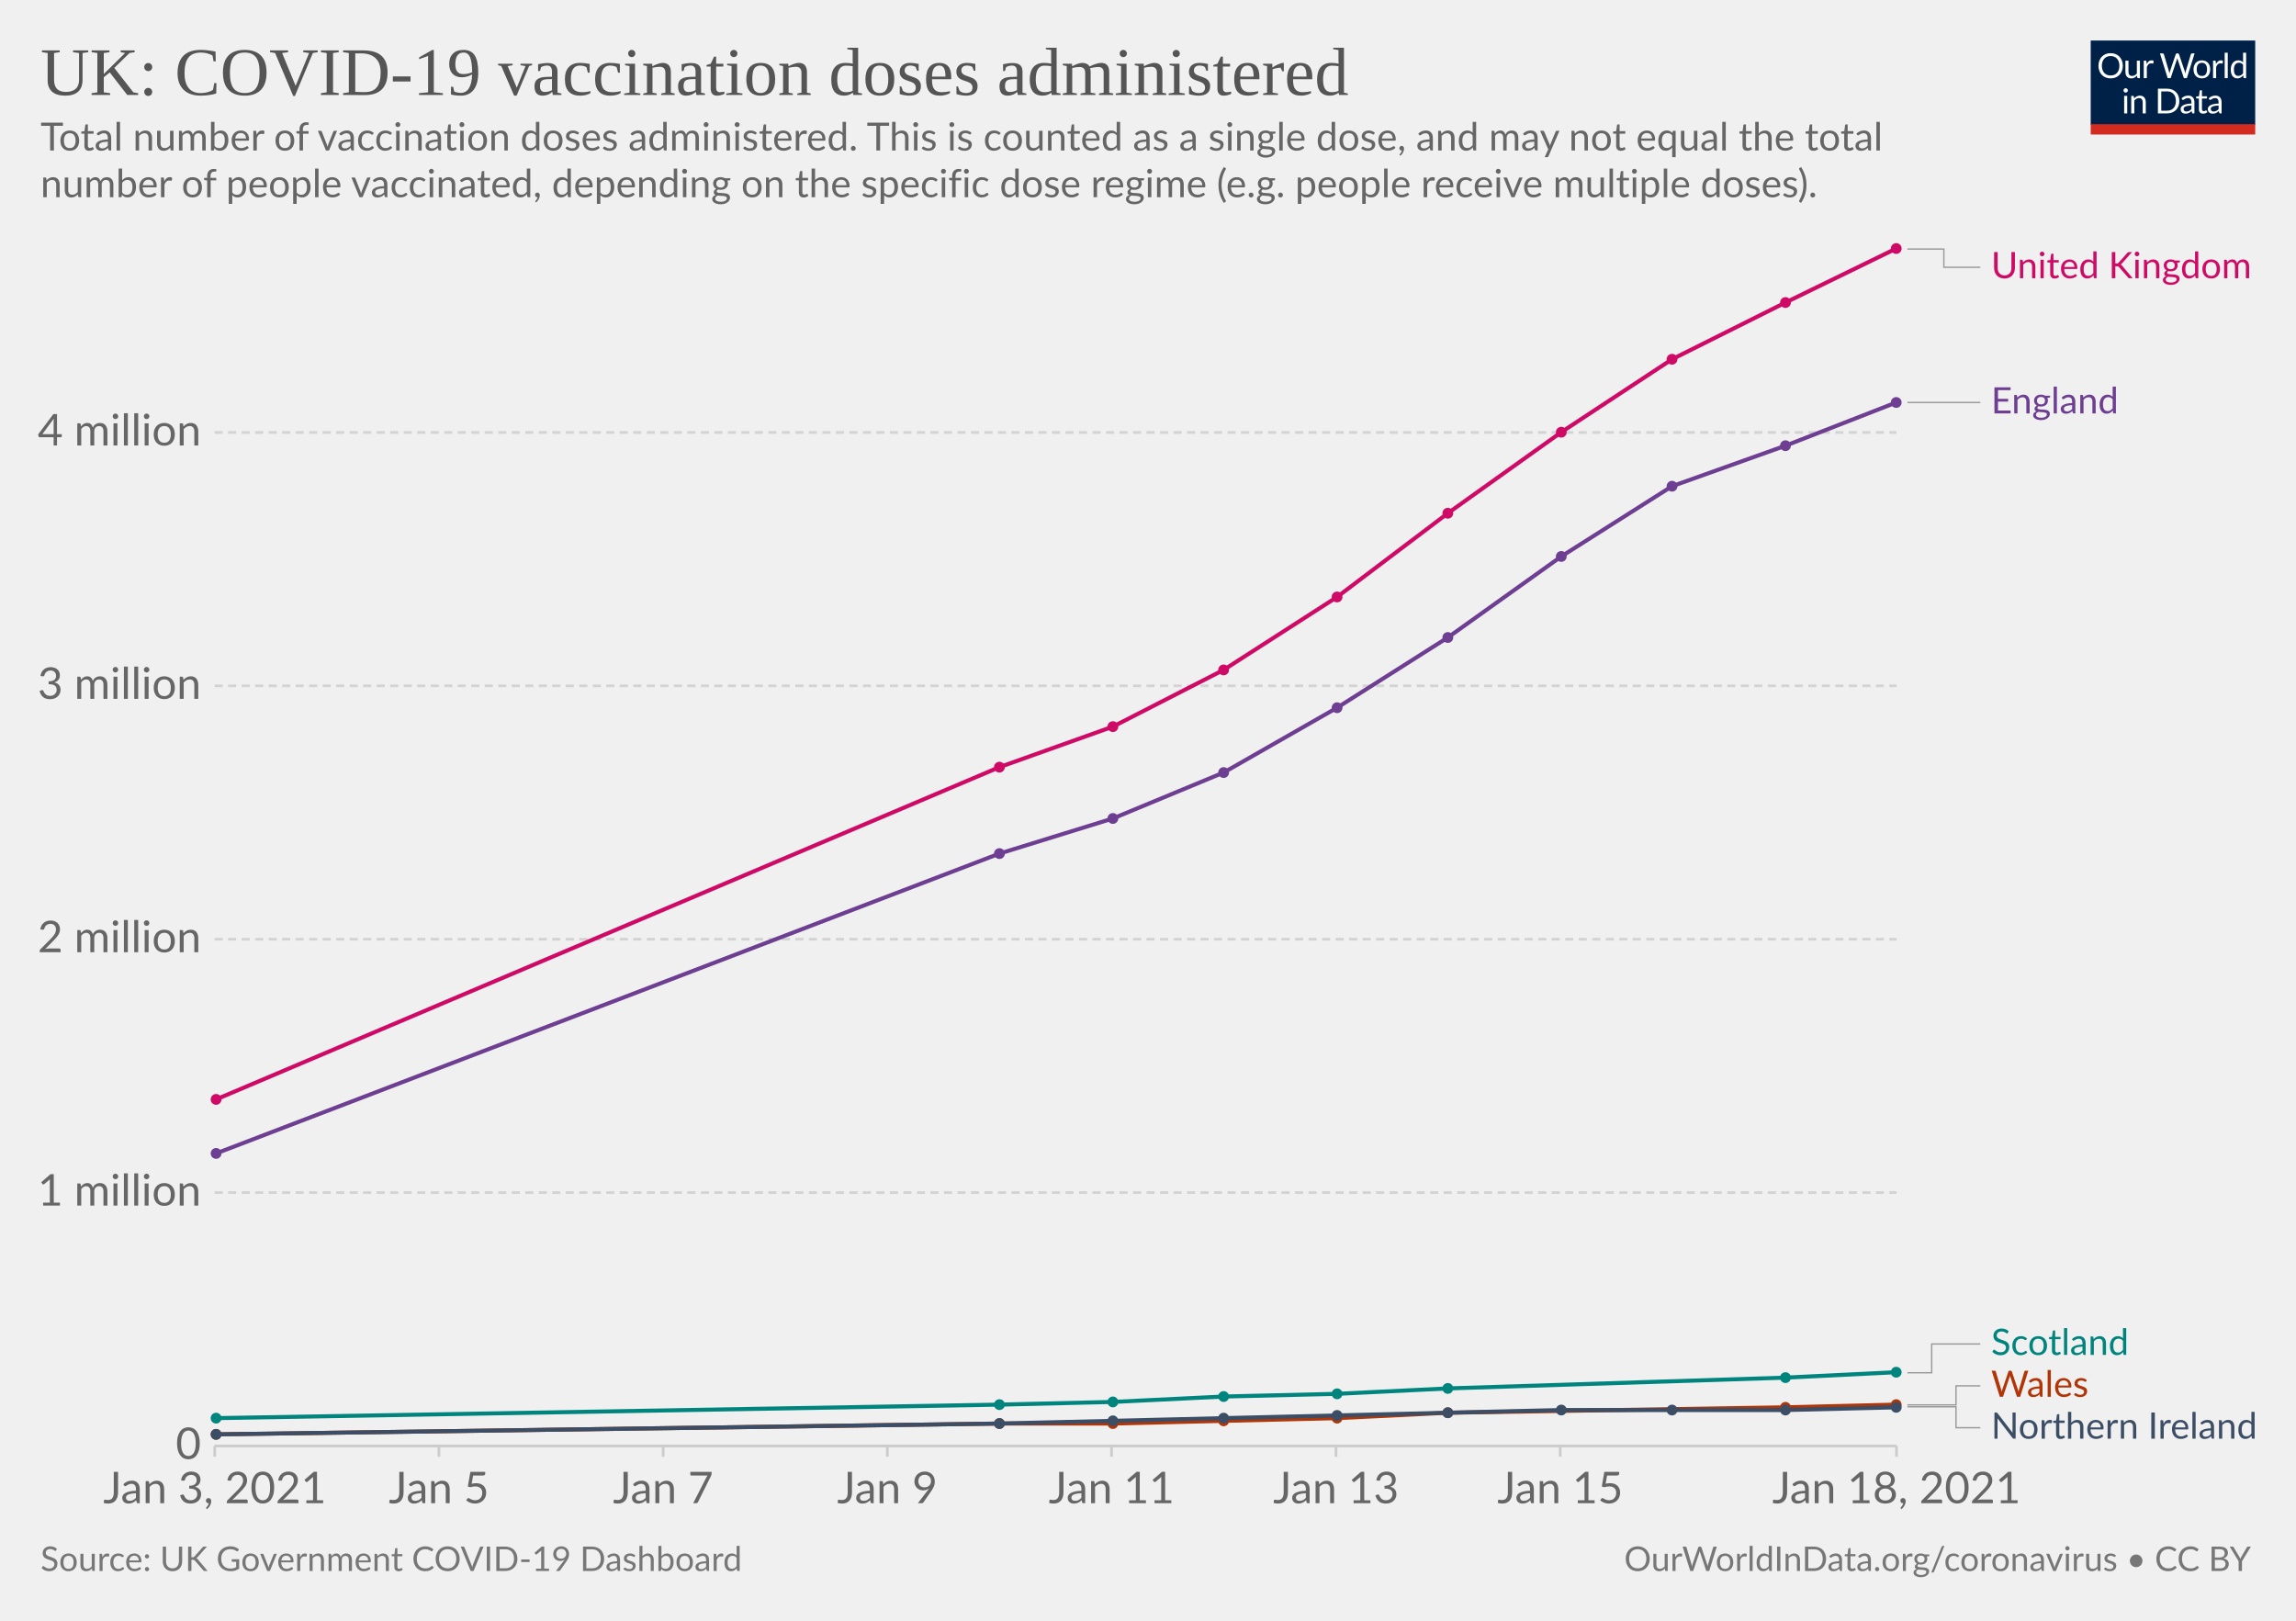
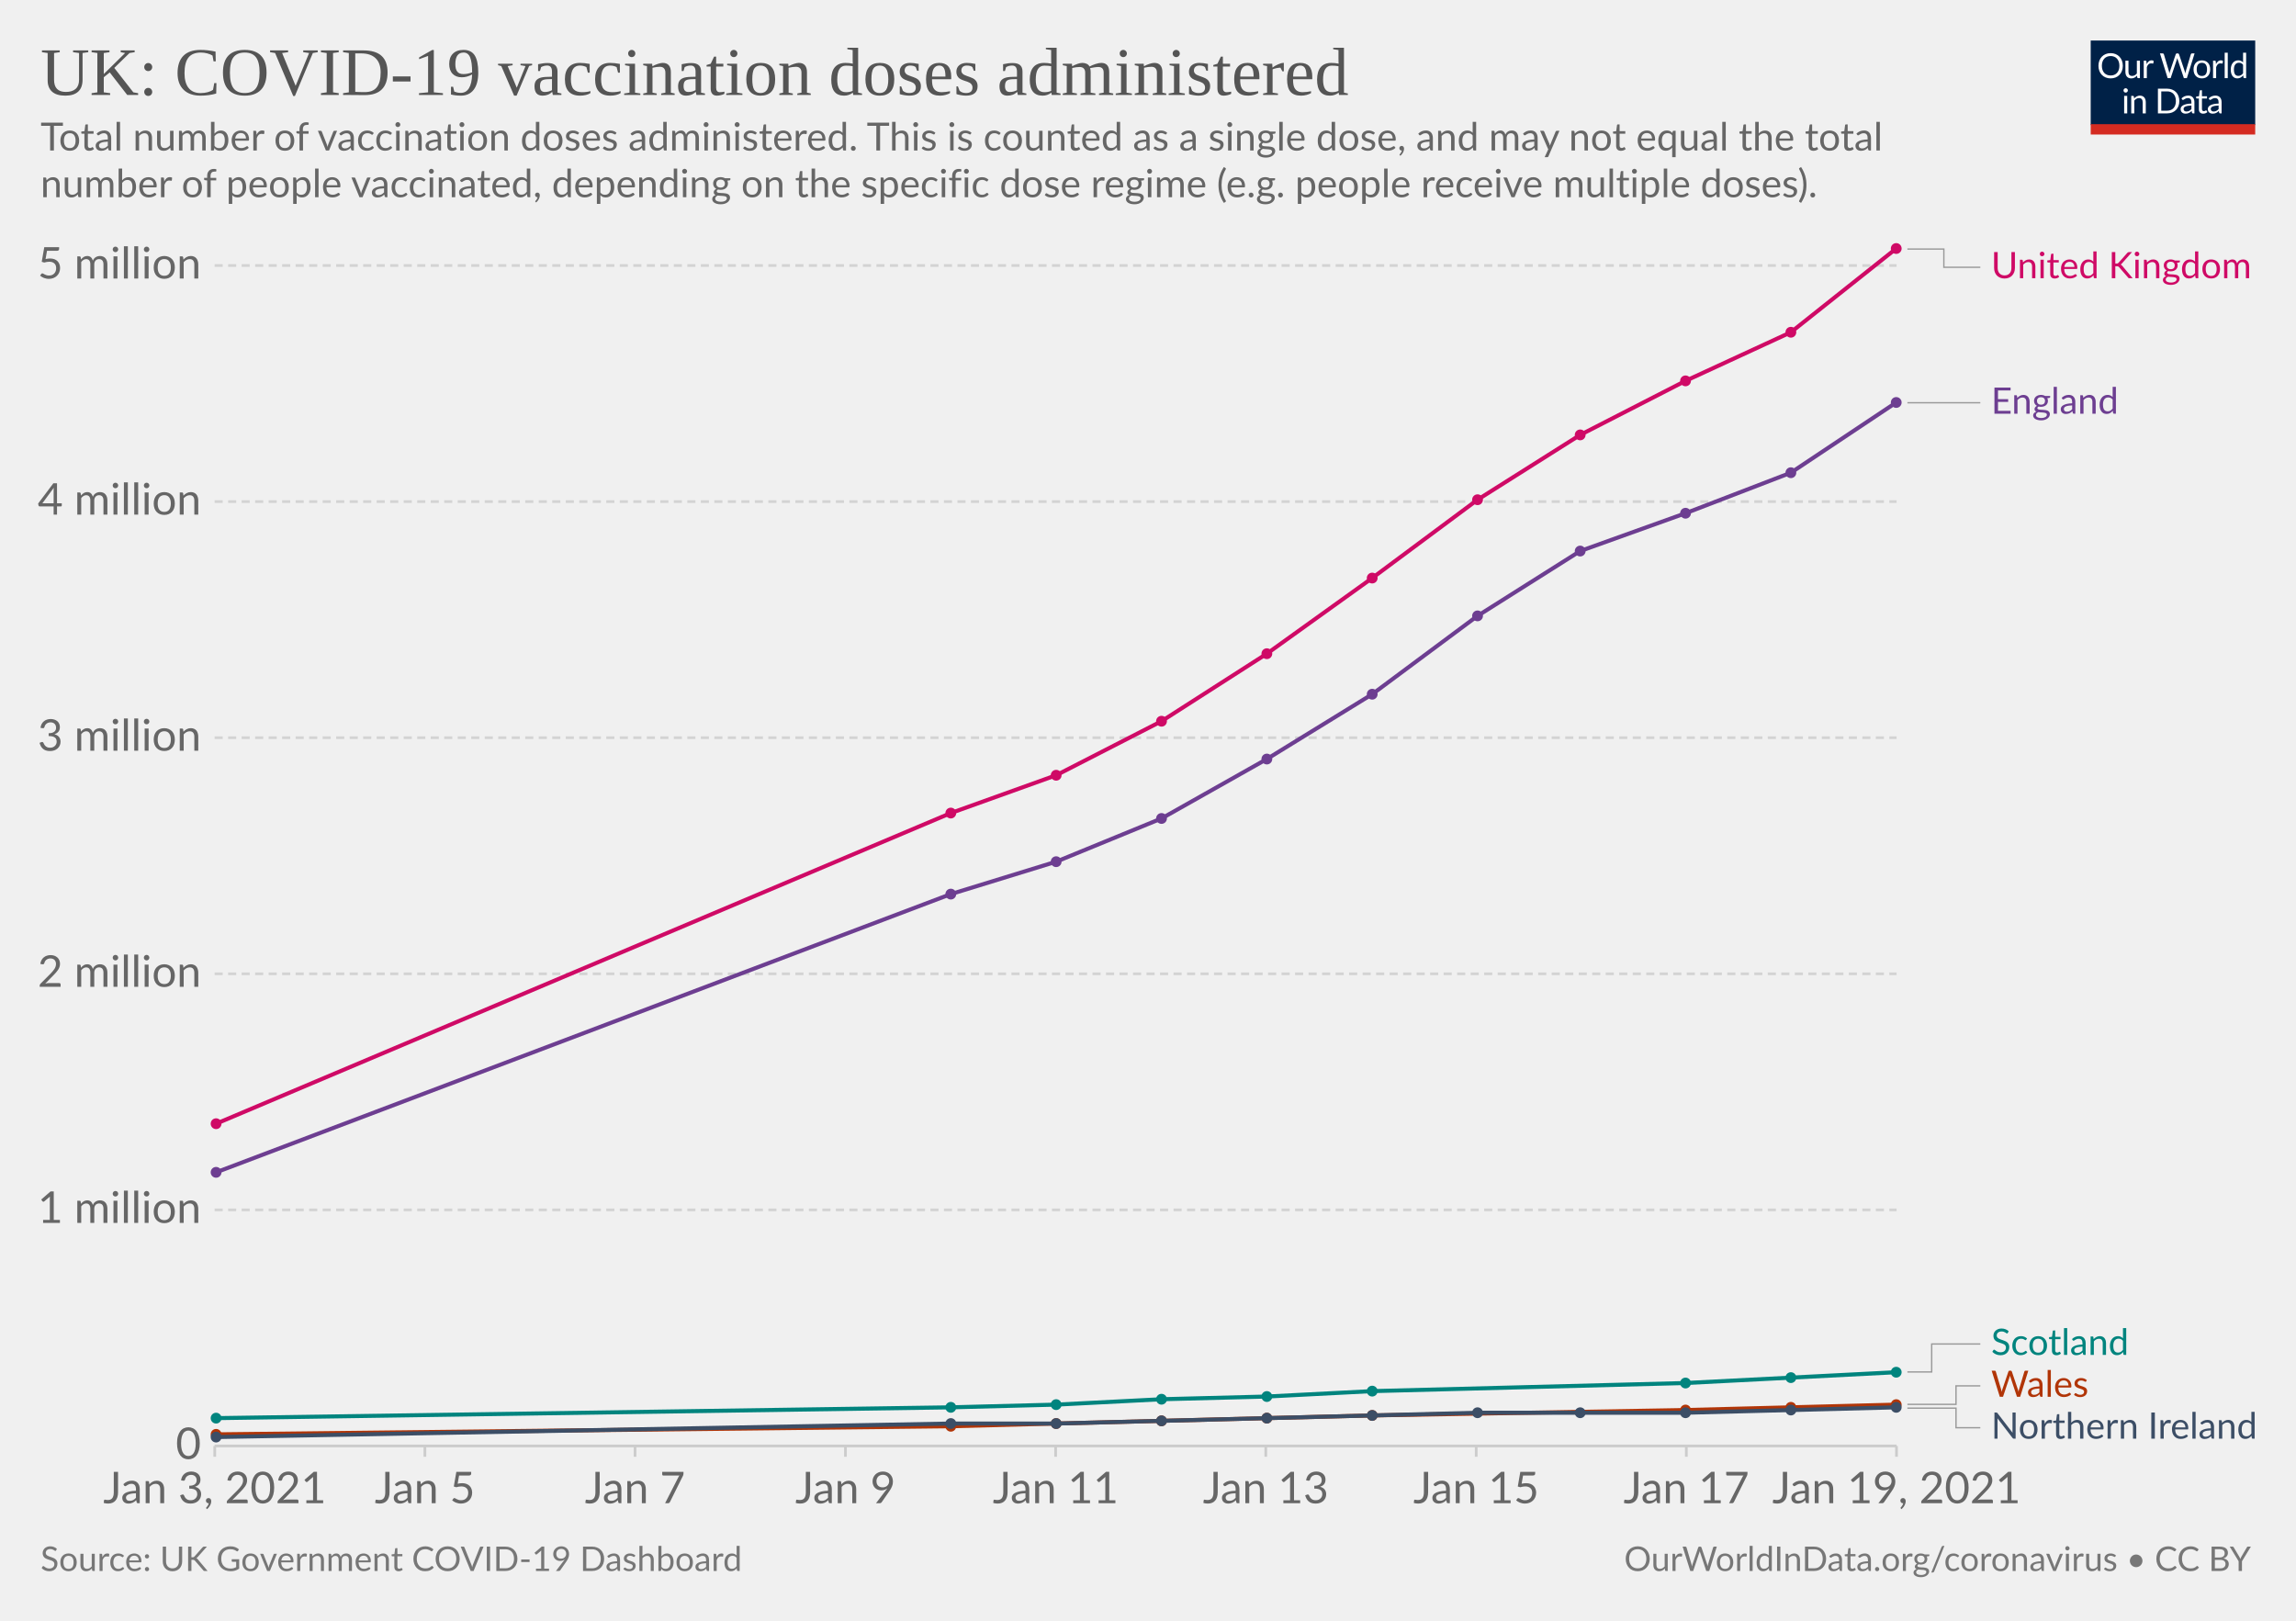
<svg xmlns="http://www.w3.org/2000/svg" version="1.1" style="background-color:#fff;-webkit-font-smoothing:antialiased" width="850" height="600" viewBox="0 0 850 600" font-family="Lato,'Helvetica Neue',Helvetica,Arial,sans-serif" font-size="18" text-rendering="optimizeLegibility">
  <g class="HeaderView">
    <g transform="matrix(.29 0 0 .29 774 15)">
      <svg width="210" height="120" viewBox="0 0 210 120" fill="none">
        <g clip-path="url(#clip0)">
          <path d="M0 0h210v107.89H0V0z" fill="#002147" />
          <path d="M40.98 32.25c0 2.36-.38 4.53-1.12 6.51a14.26 14.26 0 01-8.1 8.4c-1.9.78-4.02 1.17-6.34 1.17a16.6 16.6 0 01-6.33-1.17 14.31 14.31 0 01-8.08-8.4 18.29 18.29 0 01-1.12-6.51c0-2.36.38-4.53 1.12-6.5.75-1.97 1.8-3.67 3.17-5.1a14.32 14.32 0 014.9-3.34c1.92-.8 4.03-1.19 6.34-1.19 2.32 0 4.43.4 6.34 1.19 1.92.8 3.56 1.9 4.93 3.34a14.87 14.87 0 013.17 5.1 18.1 18.1 0 011.12 6.5zm-4.38 0c0-1.94-.26-3.68-.8-5.22a10.91 10.91 0 00-2.24-3.89 9.68 9.68 0 00-3.52-2.46 11.95 11.95 0 00-4.62-.86c-1.68 0-3.21.28-4.6.86a9.88 9.88 0 00-3.54 2.46 10.91 10.91 0 00-2.24 3.9c-.53 1.53-.8 3.27-.8 5.2 0 1.94.27 3.68.8 5.22a11.17 11.17 0 002.24 3.9 10.01 10.01 0 003.55 2.44c1.38.56 2.9.83 4.6.83s3.24-.27 4.61-.83a9.8 9.8 0 003.52-2.44 11.17 11.17 0 002.25-3.9c.53-1.54.8-3.28.8-5.21zm26.22-6.54V48H60.5c-.56 0-.9-.27-1.05-.81l-.31-2.4a12.45 12.45 0 01-3.26 2.6c-1.2.64-2.58.96-4.13.96-1.22 0-2.3-.2-3.24-.6a6.52 6.52 0 01-2.33-1.7 7.37 7.37 0 01-1.43-2.67c-.3-1.04-.46-2.2-.46-3.45V25.7h3.91v14.22c0 1.68.38 2.99 1.15 3.91.77.93 1.96 1.39 3.54 1.39 1.16 0 2.24-.27 3.23-.82a10.42 10.42 0 002.8-2.28V25.7h3.91zm8.61 4.47a9.94 9.94 0 012.6-3.56 5.64 5.64 0 013.76-1.3c.47 0 .92.05 1.34.15.44.1.83.27 1.17.49l-.3 2.92c-.09.37-.3.55-.66.55-.2 0-.5-.04-.9-.13a6.21 6.21 0 00-3.24.18 4.23 4.23 0 00-1.47.92c-.42.4-.81.9-1.17 1.5-.33.58-.64 1.26-.92 2.02V48H67.7V25.71h2.25c.42 0 .72.08.88.25.16.16.27.44.33.83l.26 3.39zm61.16-13.7L122.75 48h-3.82l-7.99-24.05a21.95 21.95 0 01-.42-1.58 38.36 38.36 0 01-.44 1.58L102.05 48h-3.83L88.4 16.47h3.54c.38 0 .7.1.95.29.26.2.43.43.5.73l6.52 21.9.28 1.28.29 1.46.3-1.46.38-1.27 7.41-21.91c.1-.25.26-.48.51-.69.27-.22.58-.33.95-.33h1.23c.38 0 .69.1.92.29a1.77 1.77 0 01.53.73l7.4 21.9a28.4 28.4 0 01.68 2.62 29.52 29.52 0 01.52-2.61l6.54-21.91a1.31 1.31 0 01.48-.7c.27-.21.58-.32.95-.32h3.32zm9.35 8.88c1.63 0 3.1.27 4.4.82a9.43 9.43 0 015.46 5.94c.5 1.4.74 2.98.74 4.73 0 1.76-.25 3.34-.74 4.75a9.43 9.43 0 01-5.46 5.92c-1.3.52-2.77.79-4.4.79-1.64 0-3.12-.27-4.44-.8a9.42 9.42 0 01-3.35-2.3c-.92-1-1.63-2.2-2.13-3.61-.49-1.41-.73-3-.73-4.75s.24-3.33.73-4.73c.5-1.43 1.2-2.64 2.13-3.63a9.4 9.4 0 013.35-2.31c1.32-.55 2.8-.82 4.44-.82zm0 19.89c2.2 0 3.84-.73 4.93-2.2 1.08-1.48 1.63-3.54 1.63-6.18 0-2.66-.55-4.72-1.63-6.2-1.09-1.49-2.73-2.23-4.93-2.23-1.12 0-2.09.2-2.93.57a5.71 5.71 0 00-2.06 1.65 7.5 7.5 0 00-1.24 2.67c-.26 1.04-.4 2.22-.4 3.54 0 2.64.55 4.7 1.64 6.18 1.1 1.47 2.76 2.2 4.99 2.2zm17.97-15.07a9.94 9.94 0 012.6-3.56 5.64 5.64 0 013.76-1.3c.47 0 .91.05 1.34.15.44.1.83.27 1.16.49l-.28 2.92c-.09.37-.31.55-.66.55-.2 0-.5-.04-.9-.13a6.2 6.2 0 00-3.24.18 4.23 4.23 0 00-1.47.92c-.43.4-.82.9-1.17 1.5a13.1 13.1 0 00-.92 2.02V48h-3.94V25.71h2.24c.43 0 .72.08.88.25.17.16.28.44.33.83l.27 3.39zm15.04-14.59V48h-3.92V15.6h3.92zm19.55 15.43a6.22 6.22 0 00-2.38-2.05 6.7 6.7 0 00-2.86-.6c-2.07 0-3.66.75-4.77 2.23-1.12 1.48-1.68 3.6-1.68 6.33 0 1.46.13 2.7.38 3.74a7.29 7.29 0 001.1 2.56 4.35 4.35 0 001.78 1.45c.7.3 1.5.46 2.4.46 1.29 0 2.41-.3 3.36-.88a9.6 9.6 0 002.67-2.49V31.02zm3.91-15.43V48h-2.33c-.56 0-.9-.27-1.06-.81l-.35-2.71a12.13 12.13 0 01-3.25 2.77 8.28 8.28 0 01-4.23 1.06 7.31 7.31 0 01-6.14-2.9c-.73-.96-1.3-2.15-1.69-3.57a18.35 18.35 0 01.07-9.48 11.29 11.29 0 011.89-3.7 8.7 8.7 0 017.06-3.34 7.96 7.96 0 016.12 2.62V15.59h3.91zM46.61 70.71V93H42.7V70.71h3.91zm.84-7c0 .39-.08.75-.24 1.09a2.81 2.81 0 01-1.52 1.47 2.67 2.67 0 01-2.16 0 2.9 2.9 0 01-1.45-1.47 2.67 2.67 0 010-2.16c.15-.35.35-.65.6-.9.25-.27.53-.47.85-.62a2.67 2.67 0 012.16 0c.35.15.65.35.9.62.27.25.47.55.62.9.16.34.24.7.24 1.08zm7.97 10.24c.49-.54 1-1.04 1.54-1.48a9.85 9.85 0 013.66-1.84 8.96 8.96 0 015.43.35c.94.4 1.72.97 2.33 1.71a7.36 7.36 0 011.43 2.67c.32 1.04.49 2.19.49 3.45V93h-3.94V78.81c0-1.69-.4-3-1.17-3.92-.76-.93-1.93-1.4-3.5-1.4a6.6 6.6 0 00-3.25.83c-1 .56-1.92 1.31-2.77 2.27V93h-3.94V70.71h2.35c.56 0 .9.28 1.04.82l.3 2.42zm57.7 3.3c0 2.36-.37 4.5-1.11 6.44a14.3 14.3 0 01-3.17 4.98 14.1 14.1 0 01-4.93 3.2c-1.9.76-4.02 1.13-6.33 1.13H85.8V61.47h11.77c2.31 0 4.42.39 6.33 1.15a13.8 13.8 0 018.1 8.18 17.75 17.75 0 011.12 6.45zm-4.37 0c0-1.94-.26-3.67-.8-5.2a10.94 10.94 0 00-2.23-3.87 9.57 9.57 0 00-3.53-2.42 12.23 12.23 0 00-4.61-.83h-7.5v24.62h7.5c1.7 0 3.24-.28 4.61-.84a9.7 9.7 0 003.53-2.4 10.94 10.94 0 002.24-3.87c.53-1.53.8-3.26.8-5.2zm19.8 5.72c-1.8.06-3.34.2-4.62.44-1.26.22-2.3.51-3.1.88-.8.36-1.37.8-1.74 1.3-.35.5-.53 1.05-.53 1.67 0 .58.1 1.1.3 1.52a3 3 0 00.76 1.05c.34.27.73.46 1.17.6a6.13 6.13 0 001.45.17 7.28 7.28 0 003.5-.81 11.95 11.95 0 002.82-2.2v-4.62zm-12.65-9.11a12.73 12.73 0 013.98-2.66c1.43-.59 3-.88 4.73-.88 1.25 0 2.36.2 3.33.61a6.81 6.81 0 013.94 4.38c.33 1.04.5 2.19.5 3.43V93h-1.74a1.8 1.8 0 01-.88-.18c-.2-.13-.36-.38-.48-.74l-.44-2.12-1.72 1.46a9.48 9.48 0 01-3.74 1.7c-.69.15-1.46.23-2.3.23-.87 0-1.69-.12-2.45-.35a5.34 5.34 0 01-3.34-2.93 6.64 6.64 0 01-.49-2.64c0-.88.25-1.72.73-2.53a6.33 6.33 0 012.35-2.17c1.09-.63 2.5-1.15 4.25-1.54 1.75-.41 3.89-.65 6.42-.7v-1.75c0-1.73-.37-3.03-1.12-3.91-.75-.9-1.84-1.34-3.28-1.34-.97 0-1.78.12-2.44.37-.64.23-1.2.5-1.7.81l-1.23.82c-.33.23-.67.35-1 .35-.27 0-.5-.07-.69-.2a2.1 2.1 0 01-.48-.53l-.7-1.25zm27.67 19.5c-1.76 0-3.12-.5-4.07-1.48-.94-.98-1.41-2.4-1.41-4.25V74h-2.68a.9.9 0 01-.6-.2c-.16-.14-.24-.36-.24-.66v-1.56l3.65-.46.9-6.89a.9.9 0 01.29-.52.88.88 0 01.62-.22H142v7.67h6.44V74H142v13.38c0 .94.22 1.63.68 2.09.45.45 1.04.68 1.76.68a3.21 3.21 0 001.85-.53l.55-.35c.16-.12.3-.18.41-.18.2 0 .4.13.55.38l1.15 1.87a7.45 7.45 0 01-2.44 1.5 8.53 8.53 0 01-2.95.52zm19.68-10.4c-1.8.07-3.34.21-4.62.45-1.26.22-2.3.51-3.1.88-.8.36-1.37.8-1.74 1.3-.35.5-.53 1.05-.53 1.67 0 .58.1 1.1.3 1.52a2.9 2.9 0 00.76 1.05c.34.27.73.46 1.17.6a6.13 6.13 0 001.45.17 7.3 7.3 0 003.5-.81 12.04 12.04 0 002.82-2.2v-4.62zm-12.65-9.1a12.72 12.72 0 013.99-2.66c1.42-.59 3-.88 4.72-.88 1.25 0 2.36.2 3.33.61a6.81 6.81 0 013.94 4.38c.33 1.04.5 2.19.5 3.43V93h-1.74a1.8 1.8 0 01-.88-.18c-.2-.13-.36-.38-.48-.74l-.44-2.12-1.72 1.46a9.48 9.48 0 01-3.74 1.7c-.69.15-1.46.23-2.3.23-.87 0-1.69-.12-2.45-.35a5.33 5.33 0 01-3.34-2.93 6.62 6.62 0 01-.49-2.64c0-.88.25-1.72.73-2.53a6.33 6.33 0 012.35-2.17c1.09-.63 2.5-1.15 4.25-1.54a31.2 31.2 0 016.42-.7v-1.75c0-1.73-.37-3.03-1.12-3.91-.75-.9-1.84-1.34-3.28-1.34-.97 0-1.78.12-2.44.37-.64.23-1.2.5-1.7.81l-1.22.82c-.34.23-.68.35-1.02.35-.26 0-.49-.07-.68-.2a1.88 1.88 0 01-.48-.53l-.7-1.25zM40.98 32.25c0 2.36-.38 4.53-1.12 6.51a14.26 14.26 0 01-8.1 8.4c-1.9.78-4.02 1.17-6.34 1.17a16.6 16.6 0 01-6.33-1.17 14.31 14.31 0 01-8.08-8.4 18.29 18.29 0 01-1.12-6.51c0-2.36.38-4.53 1.12-6.5.75-1.97 1.8-3.67 3.17-5.1a14.32 14.32 0 014.9-3.34c1.92-.8 4.03-1.19 6.34-1.19 2.32 0 4.43.4 6.34 1.19 1.92.8 3.56 1.9 4.93 3.34a14.87 14.87 0 013.17 5.1 18.1 18.1 0 011.12 6.5zm-4.38 0c0-1.94-.26-3.68-.8-5.22a10.91 10.91 0 00-2.24-3.89 9.68 9.68 0 00-3.52-2.46 11.95 11.95 0 00-4.62-.86c-1.68 0-3.21.28-4.6.86a9.88 9.88 0 00-3.54 2.46 10.91 10.91 0 00-2.24 3.9c-.53 1.53-.8 3.27-.8 5.2 0 1.94.27 3.68.8 5.22a11.17 11.17 0 002.24 3.9 10.01 10.01 0 003.55 2.44c1.38.56 2.9.83 4.6.83s3.24-.27 4.61-.83a9.8 9.8 0 003.52-2.44 11.17 11.17 0 002.25-3.9c.53-1.54.8-3.28.8-5.21zm26.22-6.54V48H60.5c-.56 0-.9-.27-1.05-.81l-.31-2.4a12.45 12.45 0 01-3.26 2.6c-1.2.64-2.58.96-4.13.96-1.22 0-2.3-.2-3.24-.6a6.52 6.52 0 01-2.33-1.7 7.37 7.37 0 01-1.43-2.67c-.3-1.04-.46-2.2-.46-3.45V25.7h3.91v14.22c0 1.68.38 2.99 1.15 3.91.77.93 1.96 1.39 3.54 1.39 1.16 0 2.24-.27 3.23-.82a10.42 10.42 0 002.8-2.28V25.7h3.91zm8.61 4.47a9.94 9.94 0 012.6-3.56 5.64 5.64 0 013.76-1.3c.47 0 .92.05 1.34.15.44.1.83.27 1.17.49l-.3 2.92c-.09.37-.3.55-.66.55-.2 0-.5-.04-.9-.13a6.21 6.21 0 00-3.24.18 4.23 4.23 0 00-1.47.92c-.42.4-.81.9-1.17 1.5-.33.58-.64 1.26-.92 2.02V48H67.7V25.71h2.25c.42 0 .72.08.88.25.16.16.27.44.33.83l.26 3.39zm61.16-13.7L122.75 48h-3.82l-7.99-24.05a21.95 21.95 0 01-.42-1.58 38.36 38.36 0 01-.44 1.58L102.05 48h-3.83L88.4 16.47h3.54c.38 0 .7.1.95.29.26.2.43.43.5.73l6.52 21.9.28 1.28.29 1.46.3-1.46.38-1.27 7.41-21.91c.1-.25.26-.48.51-.69.27-.22.58-.33.95-.33h1.23c.38 0 .69.1.92.29a1.77 1.77 0 01.53.73l7.4 21.9a28.4 28.4 0 01.68 2.62 29.52 29.52 0 01.52-2.61l6.54-21.91a1.31 1.31 0 01.48-.7c.27-.21.58-.32.95-.32h3.32zm9.35 8.88c1.63 0 3.1.27 4.4.82a9.43 9.43 0 015.46 5.94c.5 1.4.74 2.98.74 4.73 0 1.76-.25 3.34-.74 4.75a9.43 9.43 0 01-5.46 5.92c-1.3.52-2.77.79-4.4.79-1.64 0-3.12-.27-4.44-.8a9.42 9.42 0 01-3.35-2.3c-.92-1-1.63-2.2-2.13-3.61-.49-1.41-.73-3-.73-4.75s.24-3.33.73-4.73c.5-1.43 1.2-2.64 2.13-3.63a9.4 9.4 0 013.35-2.31c1.32-.55 2.8-.82 4.44-.82zm0 19.89c2.2 0 3.84-.73 4.93-2.2 1.08-1.48 1.63-3.54 1.63-6.18 0-2.66-.55-4.72-1.63-6.2-1.09-1.49-2.73-2.23-4.93-2.23-1.12 0-2.09.2-2.93.57a5.71 5.71 0 00-2.06 1.65 7.5 7.5 0 00-1.24 2.67c-.26 1.04-.4 2.22-.4 3.54 0 2.64.55 4.7 1.64 6.18 1.1 1.47 2.76 2.2 4.99 2.2zm17.97-15.07a9.94 9.94 0 012.6-3.56 5.64 5.64 0 013.76-1.3c.47 0 .91.05 1.34.15.44.1.83.27 1.16.49l-.28 2.92c-.09.37-.31.55-.66.55-.2 0-.5-.04-.9-.13a6.2 6.2 0 00-3.24.18 4.23 4.23 0 00-1.47.92c-.43.4-.82.9-1.17 1.5a13.1 13.1 0 00-.92 2.02V48h-3.94V25.71h2.24c.43 0 .72.08.88.25.17.16.28.44.33.83l.27 3.39zm15.04-14.59V48h-3.92V15.6h3.92zm19.55 15.43a6.22 6.22 0 00-2.38-2.05 6.7 6.7 0 00-2.86-.6c-2.07 0-3.66.75-4.77 2.23-1.12 1.48-1.68 3.6-1.68 6.33 0 1.46.13 2.7.38 3.74a7.29 7.29 0 001.1 2.56 4.35 4.35 0 001.78 1.45c.7.3 1.5.46 2.4.46 1.29 0 2.41-.3 3.36-.88a9.6 9.6 0 002.67-2.49V31.02zm3.91-15.43V48h-2.33c-.56 0-.9-.27-1.06-.81l-.35-2.71a12.13 12.13 0 01-3.25 2.77 8.28 8.28 0 01-4.23 1.06 7.31 7.31 0 01-6.14-2.9c-.73-.96-1.3-2.15-1.69-3.57a18.35 18.35 0 01.07-9.48 11.29 11.29 0 011.89-3.7 8.7 8.7 0 017.06-3.34 7.96 7.96 0 016.12 2.62V15.59h3.91zM46.61 70.71V93H42.7V70.71h3.91zm.84-7c0 .39-.08.75-.24 1.09a2.81 2.81 0 01-1.52 1.47 2.67 2.67 0 01-2.16 0 2.9 2.9 0 01-1.45-1.47 2.67 2.67 0 010-2.16c.15-.35.35-.65.6-.9.25-.27.53-.47.85-.62a2.67 2.67 0 012.16 0c.35.15.65.35.9.62.27.25.47.55.62.9.16.34.24.7.24 1.08zm7.97 10.24c.49-.54 1-1.04 1.54-1.48a9.85 9.85 0 013.66-1.84 8.96 8.96 0 015.43.35c.94.4 1.72.97 2.33 1.71a7.36 7.36 0 011.43 2.67c.32 1.04.49 2.19.49 3.45V93h-3.94V78.81c0-1.69-.4-3-1.17-3.92-.76-.93-1.93-1.4-3.5-1.4a6.6 6.6 0 00-3.25.83c-1 .56-1.92 1.31-2.77 2.27V93h-3.94V70.71h2.35c.56 0 .9.28 1.04.82l.3 2.42zm57.7 3.3c0 2.36-.37 4.5-1.11 6.44a14.3 14.3 0 01-3.17 4.98 14.1 14.1 0 01-4.93 3.2c-1.9.76-4.02 1.13-6.33 1.13H85.8V61.47h11.77c2.31 0 4.42.39 6.33 1.15a13.8 13.8 0 018.1 8.18 17.75 17.75 0 011.12 6.45zm-4.37 0c0-1.94-.26-3.67-.8-5.2a10.94 10.94 0 00-2.23-3.87 9.57 9.57 0 00-3.53-2.42 12.23 12.23 0 00-4.61-.83h-7.5v24.62h7.5c1.7 0 3.24-.28 4.61-.84a9.7 9.7 0 003.53-2.4 10.94 10.94 0 002.24-3.87c.53-1.53.8-3.26.8-5.2zm19.8 5.72c-1.8.06-3.34.2-4.62.44-1.26.22-2.3.51-3.1.88-.8.36-1.37.8-1.74 1.3-.35.5-.53 1.05-.53 1.67 0 .58.1 1.1.3 1.52a3 3 0 00.76 1.05c.34.27.73.46 1.17.6a6.13 6.13 0 001.45.17 7.28 7.28 0 003.5-.81 11.95 11.95 0 002.82-2.2v-4.62zm-12.65-9.11a12.73 12.73 0 013.98-2.66c1.43-.59 3-.88 4.73-.88 1.25 0 2.36.2 3.33.61a6.81 6.81 0 013.94 4.38c.33 1.04.5 2.19.5 3.43V93h-1.74a1.8 1.8 0 01-.88-.18c-.2-.13-.36-.38-.48-.74l-.44-2.12-1.72 1.46a9.48 9.48 0 01-3.74 1.7c-.69.15-1.46.23-2.3.23-.87 0-1.69-.12-2.45-.35a5.34 5.34 0 01-3.34-2.93 6.64 6.64 0 01-.49-2.64c0-.88.25-1.72.73-2.53a6.33 6.33 0 012.35-2.17c1.09-.63 2.5-1.15 4.25-1.54 1.75-.41 3.89-.65 6.42-.7v-1.75c0-1.73-.37-3.03-1.12-3.91-.75-.9-1.84-1.34-3.28-1.34-.97 0-1.78.12-2.44.37-.64.23-1.2.5-1.7.81l-1.23.82c-.33.23-.67.35-1 .35-.27 0-.5-.07-.69-.2a2.1 2.1 0 01-.48-.53l-.7-1.25zm27.67 19.5c-1.76 0-3.12-.5-4.07-1.48-.94-.98-1.41-2.4-1.41-4.25V74h-2.68a.9.9 0 01-.6-.2c-.16-.14-.24-.36-.24-.66v-1.56l3.65-.46.9-6.89a.9.9 0 01.29-.52.88.88 0 01.62-.22H142v7.67h6.44V74H142v13.38c0 .94.22 1.63.68 2.09.45.45 1.04.68 1.76.68a3.21 3.21 0 001.85-.53l.55-.35c.16-.12.3-.18.41-.18.2 0 .4.13.55.38l1.15 1.87a7.45 7.45 0 01-2.44 1.5 8.53 8.53 0 01-2.95.52zm19.68-10.4c-1.8.07-3.34.21-4.62.45-1.26.22-2.3.51-3.1.88-.8.36-1.37.8-1.74 1.3-.35.5-.53 1.05-.53 1.67 0 .58.1 1.1.3 1.52a2.9 2.9 0 00.76 1.05c.34.27.73.46 1.17.6a6.13 6.13 0 001.45.17 7.3 7.3 0 003.5-.81 12.04 12.04 0 002.82-2.2v-4.62zm-12.65-9.1a12.72 12.72 0 013.99-2.66c1.42-.59 3-.88 4.72-.88 1.25 0 2.36.2 3.33.61a6.81 6.81 0 013.94 4.38c.33 1.04.5 2.19.5 3.43V93h-1.74a1.8 1.8 0 01-.88-.18c-.2-.13-.36-.38-.48-.74l-.44-2.12-1.72 1.46a9.48 9.48 0 01-3.74 1.7c-.69.15-1.46.23-2.3.23-.87 0-1.69-.12-2.45-.35a5.33 5.33 0 01-3.34-2.93 6.62 6.62 0 01-.49-2.64c0-.88.25-1.72.73-2.53a6.33 6.33 0 012.35-2.17c1.09-.63 2.5-1.15 4.25-1.54a31.2 31.2 0 016.42-.7v-1.75c0-1.73-.37-3.03-1.12-3.91-.75-.9-1.84-1.34-3.28-1.34-.97 0-1.78.12-2.44.37-.64.23-1.2.5-1.7.81l-1.22.82c-.34.23-.68.35-1.02.35-.26 0-.49-.07-.68-.2a1.88 1.88 0 01-.48-.53l-.7-1.25zM40.98 32.25c0 2.36-.38 4.53-1.12 6.51a14.26 14.26 0 01-8.1 8.4c-1.9.78-4.02 1.17-6.34 1.17a16.6 16.6 0 01-6.33-1.17 14.31 14.31 0 01-8.08-8.4 18.29 18.29 0 01-1.12-6.51c0-2.36.38-4.53 1.12-6.5.75-1.97 1.8-3.67 3.17-5.1a14.32 14.32 0 014.9-3.34c1.92-.8 4.03-1.19 6.34-1.19 2.32 0 4.43.4 6.34 1.19 1.92.8 3.56 1.9 4.93 3.34a14.87 14.87 0 013.17 5.1 18.1 18.1 0 011.12 6.5zm-4.38 0c0-1.94-.26-3.68-.8-5.22a10.91 10.91 0 00-2.24-3.89 9.68 9.68 0 00-3.52-2.46 11.95 11.95 0 00-4.62-.86c-1.68 0-3.21.28-4.6.86a9.88 9.88 0 00-3.54 2.46 10.91 10.91 0 00-2.24 3.9c-.53 1.53-.8 3.27-.8 5.2 0 1.94.27 3.68.8 5.22a11.17 11.17 0 002.24 3.9 10.01 10.01 0 003.55 2.44c1.38.56 2.9.83 4.6.83s3.24-.27 4.61-.83a9.8 9.8 0 003.52-2.44 11.17 11.17 0 002.25-3.9c.53-1.54.8-3.28.8-5.21zm26.22-6.54V48H60.5c-.56 0-.9-.27-1.05-.81l-.31-2.4a12.45 12.45 0 01-3.26 2.6c-1.2.64-2.58.96-4.13.96-1.22 0-2.3-.2-3.24-.6a6.52 6.52 0 01-2.33-1.7 7.37 7.37 0 01-1.43-2.67c-.3-1.04-.46-2.2-.46-3.45V25.7h3.91v14.22c0 1.68.38 2.99 1.15 3.91.77.93 1.96 1.39 3.54 1.39 1.16 0 2.24-.27 3.23-.82a10.42 10.42 0 002.8-2.28V25.7h3.91zm8.61 4.47a9.94 9.94 0 012.6-3.56 5.64 5.64 0 013.76-1.3c.47 0 .92.05 1.34.15.44.1.83.27 1.17.49l-.3 2.92c-.09.37-.3.55-.66.55-.2 0-.5-.04-.9-.13a6.21 6.21 0 00-3.24.18 4.23 4.23 0 00-1.47.92c-.42.4-.81.9-1.17 1.5-.33.58-.64 1.26-.92 2.02V48H67.7V25.71h2.25c.42 0 .72.08.88.25.16.16.27.44.33.83l.26 3.39zm61.16-13.7L122.75 48h-3.82l-7.99-24.05a21.95 21.95 0 01-.42-1.58 38.36 38.36 0 01-.44 1.58L102.05 48h-3.83L88.4 16.47h3.54c.38 0 .7.1.95.29.26.2.43.43.5.73l6.52 21.9.28 1.28.29 1.46.3-1.46.38-1.27 7.41-21.91c.1-.25.26-.48.51-.69.27-.22.58-.33.95-.33h1.23c.38 0 .69.1.92.29a1.77 1.77 0 01.53.73l7.4 21.9a28.4 28.4 0 01.68 2.62 29.52 29.52 0 01.52-2.61l6.54-21.91a1.31 1.31 0 01.48-.7c.27-.21.58-.32.95-.32h3.32zm9.35 8.88c1.63 0 3.1.27 4.4.82a9.43 9.43 0 015.46 5.94c.5 1.4.74 2.98.74 4.73 0 1.76-.25 3.34-.74 4.75a9.43 9.43 0 01-5.46 5.92c-1.3.52-2.77.79-4.4.79-1.64 0-3.12-.27-4.44-.8a9.42 9.42 0 01-3.35-2.3c-.92-1-1.63-2.2-2.13-3.61-.49-1.41-.73-3-.73-4.75s.24-3.33.73-4.73c.5-1.43 1.2-2.64 2.13-3.63a9.4 9.4 0 013.35-2.31c1.32-.55 2.8-.82 4.44-.82zm0 19.89c2.2 0 3.84-.73 4.93-2.2 1.08-1.48 1.63-3.54 1.63-6.18 0-2.66-.55-4.72-1.63-6.2-1.09-1.49-2.73-2.23-4.93-2.23-1.12 0-2.09.2-2.93.57a5.71 5.71 0 00-2.06 1.65 7.5 7.5 0 00-1.24 2.67c-.26 1.04-.4 2.22-.4 3.54 0 2.64.55 4.7 1.64 6.18 1.1 1.47 2.76 2.2 4.99 2.2zm17.97-15.07a9.94 9.94 0 012.6-3.56 5.64 5.64 0 013.76-1.3c.47 0 .91.05 1.34.15.44.1.83.27 1.16.49l-.28 2.92c-.09.37-.31.55-.66.55-.2 0-.5-.04-.9-.13a6.2 6.2 0 00-3.24.18 4.23 4.23 0 00-1.47.92c-.43.4-.82.9-1.17 1.5a13.1 13.1 0 00-.92 2.02V48h-3.94V25.71h2.24c.43 0 .72.08.88.25.17.16.28.44.33.83l.27 3.39zm15.04-14.59V48h-3.92V15.6h3.92zm19.55 15.43a6.22 6.22 0 00-2.38-2.05 6.7 6.7 0 00-2.86-.6c-2.07 0-3.66.75-4.77 2.23-1.12 1.48-1.68 3.6-1.68 6.33 0 1.46.13 2.7.38 3.74a7.29 7.29 0 001.1 2.56 4.35 4.35 0 001.78 1.45c.7.3 1.5.46 2.4.46 1.29 0 2.41-.3 3.36-.88a9.6 9.6 0 002.67-2.49V31.02zm3.91-15.43V48h-2.33c-.56 0-.9-.27-1.06-.81l-.35-2.71a12.13 12.13 0 01-3.25 2.77 8.28 8.28 0 01-4.23 1.06 7.31 7.31 0 01-6.14-2.9c-.73-.96-1.3-2.15-1.69-3.57a18.35 18.35 0 01.07-9.48 11.29 11.29 0 011.89-3.7 8.7 8.7 0 017.06-3.34 7.96 7.96 0 016.12 2.62V15.59h3.91zM46.61 70.71V93H42.7V70.71h3.91zm.84-7c0 .39-.08.75-.24 1.09a2.81 2.81 0 01-1.52 1.47 2.67 2.67 0 01-2.16 0 2.9 2.9 0 01-1.45-1.47 2.67 2.67 0 010-2.16c.15-.35.35-.65.6-.9.25-.27.53-.47.85-.62a2.67 2.67 0 012.16 0c.35.15.65.35.9.62.27.25.47.55.62.9.16.34.24.7.24 1.08zm7.97 10.24c.49-.54 1-1.04 1.54-1.48a9.85 9.85 0 013.66-1.84 8.96 8.96 0 015.43.35c.94.4 1.72.97 2.33 1.71a7.36 7.36 0 011.43 2.67c.32 1.04.49 2.19.49 3.45V93h-3.94V78.81c0-1.69-.4-3-1.17-3.92-.76-.93-1.93-1.4-3.5-1.4a6.6 6.6 0 00-3.25.83c-1 .56-1.92 1.31-2.77 2.27V93h-3.94V70.71h2.35c.56 0 .9.28 1.04.82l.3 2.42zm57.7 3.3c0 2.36-.37 4.5-1.11 6.44a14.3 14.3 0 01-3.17 4.98 14.1 14.1 0 01-4.93 3.2c-1.9.76-4.02 1.13-6.33 1.13H85.8V61.47h11.77c2.31 0 4.42.39 6.33 1.15a13.8 13.8 0 018.1 8.18 17.75 17.75 0 011.12 6.45zm-4.37 0c0-1.94-.26-3.67-.8-5.2a10.94 10.94 0 00-2.23-3.87 9.57 9.57 0 00-3.53-2.42 12.23 12.23 0 00-4.61-.83h-7.5v24.62h7.5c1.7 0 3.24-.28 4.61-.84a9.7 9.7 0 003.53-2.4 10.94 10.94 0 002.24-3.87c.53-1.53.8-3.26.8-5.2zm19.8 5.72c-1.8.06-3.34.2-4.62.44-1.26.22-2.3.51-3.1.88-.8.36-1.37.8-1.74 1.3-.35.5-.53 1.05-.53 1.67 0 .58.1 1.1.3 1.52a3 3 0 00.76 1.05c.34.27.73.46 1.17.6a6.13 6.13 0 001.45.17 7.28 7.28 0 003.5-.81 11.95 11.95 0 002.82-2.2v-4.62zm-12.65-9.11a12.73 12.73 0 013.98-2.66c1.43-.59 3-.88 4.73-.88 1.25 0 2.36.2 3.33.61a6.81 6.81 0 013.94 4.38c.33 1.04.5 2.19.5 3.43V93h-1.74a1.8 1.8 0 01-.88-.18c-.2-.13-.36-.38-.48-.74l-.44-2.12-1.72 1.46a9.48 9.48 0 01-3.74 1.7c-.69.15-1.46.23-2.3.23-.87 0-1.69-.12-2.45-.35a5.34 5.34 0 01-3.34-2.93 6.64 6.64 0 01-.49-2.64c0-.88.25-1.72.73-2.53a6.33 6.33 0 012.35-2.17c1.09-.63 2.5-1.15 4.25-1.54 1.75-.41 3.89-.65 6.42-.7v-1.75c0-1.73-.37-3.03-1.12-3.91-.75-.9-1.84-1.34-3.28-1.34-.97 0-1.78.12-2.44.37-.64.23-1.2.5-1.7.81l-1.23.82c-.33.23-.67.35-1 .35-.27 0-.5-.07-.69-.2a2.1 2.1 0 01-.48-.53l-.7-1.25zm27.67 19.5c-1.76 0-3.12-.5-4.07-1.48-.94-.98-1.41-2.4-1.41-4.25V74h-2.68a.9.9 0 01-.6-.2c-.16-.14-.24-.36-.24-.66v-1.56l3.65-.46.9-6.89a.9.9 0 01.29-.52.88.88 0 01.62-.22H142v7.67h6.44V74H142v13.38c0 .94.22 1.63.68 2.09.45.45 1.04.68 1.76.68a3.21 3.21 0 001.85-.53l.55-.35c.16-.12.3-.18.41-.18.2 0 .4.13.55.38l1.15 1.87a7.45 7.45 0 01-2.44 1.5 8.53 8.53 0 01-2.95.52zm19.68-10.4c-1.8.07-3.34.21-4.62.45-1.26.22-2.3.51-3.1.88-.8.36-1.37.8-1.74 1.3-.35.5-.53 1.05-.53 1.67 0 .58.1 1.1.3 1.52a2.9 2.9 0 00.76 1.05c.34.27.73.46 1.17.6a6.13 6.13 0 001.45.17 7.3 7.3 0 003.5-.81 12.04 12.04 0 002.82-2.2v-4.62zm-12.65-9.1a12.72 12.72 0 013.99-2.66c1.42-.59 3-.88 4.72-.88 1.25 0 2.36.2 3.33.61a6.81 6.81 0 013.94 4.38c.33 1.04.5 2.19.5 3.43V93h-1.74a1.8 1.8 0 01-.88-.18c-.2-.13-.36-.38-.48-.74l-.44-2.12-1.72 1.46a9.48 9.48 0 01-3.74 1.7c-.69.15-1.46.23-2.3.23-.87 0-1.69-.12-2.45-.35a5.33 5.33 0 01-3.34-2.93 6.62 6.62 0 01-.49-2.64c0-.88.25-1.72.73-2.53a6.33 6.33 0 012.35-2.17c1.09-.63 2.5-1.15 4.25-1.54a31.2 31.2 0 016.42-.7v-1.75c0-1.73-.37-3.03-1.12-3.91-.75-.9-1.84-1.34-3.28-1.34-.97 0-1.78.12-2.44.37-.64.23-1.2.5-1.7.81l-1.22.82c-.34.23-.68.35-1.02.35-.26 0-.49-.07-.68-.2a1.88 1.88 0 01-.48-.53l-.7-1.25z" fill="#fff" />
          <path fill="#D42B21" d="M0 106.79h210V120H0z" />
        </g>
        <defs>
          <clipPath id="clip0">
            <path fill="#fff" d="M0 0h210v120H0z" />
          </clipPath>
        </defs>
      </svg>
    </g>
    <a href="https://ourworldindata.org/grapher/uk-cumulative-covid-vaccinations?tab=chart&amp;stackMode=absolute&amp;time=2021-01-03..latest&amp;region=World" target="_blank" rel="noopener" font-family="&quot;Playfair Display&quot;,Georgia,&quot;Times New Roman&quot;,serif">
      <text font-size="25.2" x="15" y="35.2" fill="#555">
        <tspan x="15" y="35.16">UK: COVID-19 vaccination doses administered</tspan>
      </text>
    </a>
    <text font-size="14.4" x="15" y="55.7" fill="#666">
      <tspan x="15" y="55.72">Total number of vaccination doses administered. This is counted as a single dose, and may not equal the total</tspan>
      <tspan x="15" y="73">number of people vaccinated, depending on the specific dose regime (e.g. people receive multiple doses).</tspan>
    </text>
  </g>
  <g class="LineChart">
    <defs>
      <clipPath id="a">
        <path d="M69.45 0h830v928.6h-830z" />
      </clipPath>
    </defs>
    <g class="DualAxisView">
      <g class="HorizontalAxis">
-         <path stroke="#ccc" d="M79.5 535.3v4M162.5 535.3v4M245.5 535.3v4M328.5 535.3v4M411.5 535.3v4M494.6 535.3v4M577.6 535.3v4M702.1 535.3v4" />
+         <path stroke="#ccc" d="M79.5 535.3v4M157.3 535.3v4M235.1 535.3v4M313 535.3v4M390.8 535.3v4M468.6 535.3v4M546.5 535.3v4M624.3 535.3v4M702.1 535.3v4" />
        <text x="79.5" y="556.5" fill="#666" text-anchor="middle" font-size="16.2">Jan 3, 2021</text>
-         <text x="162.5" y="556.5" fill="#666" text-anchor="middle" font-size="16.2">Jan 5</text>
-         <text x="245.5" y="556.5" fill="#666" text-anchor="middle" font-size="16.2">Jan 7</text>
-         <text x="328.5" y="556.5" fill="#666" text-anchor="middle" font-size="16.2">Jan 9</text>
-         <text x="411.5" y="556.5" fill="#666" text-anchor="middle" font-size="16.2">Jan 11</text>
-         <text x="494.6" y="556.5" fill="#666" text-anchor="middle" font-size="16.2">Jan 13</text>
-         <text x="577.6" y="556.5" fill="#666" text-anchor="middle" font-size="16.2">Jan 15</text>
-         <text x="702.1" y="556.5" fill="#666" text-anchor="middle" font-size="16.2">Jan 18, 2021</text>
+         <text x="157.3" y="556.5" fill="#666" text-anchor="middle" font-size="16.2">Jan 5</text>
+         <text x="235.1" y="556.5" fill="#666" text-anchor="middle" font-size="16.2">Jan 7</text>
+         <text x="313" y="556.5" fill="#666" text-anchor="middle" font-size="16.2">Jan 9</text>
+         <text x="390.8" y="556.5" fill="#666" text-anchor="middle" font-size="16.2">Jan 11</text>
+         <text x="468.6" y="556.5" fill="#666" text-anchor="middle" font-size="16.2">Jan 13</text>
+         <text x="546.5" y="556.5" fill="#666" text-anchor="middle" font-size="16.2">Jan 15</text>
+         <text x="624.3" y="556.5" fill="#666" text-anchor="middle" font-size="16.2">Jan 17</text>
+         <text x="702.1" y="556.5" fill="#666" text-anchor="middle" font-size="16.2">Jan 19, 2021</text>
      </g>
      <g class="VerticalAxis" fill="#666" dominant-baseline="middle" text-anchor="end" font-size="16.2">
        <text x="74.45" y="535.3">0</text>
-         <text x="74.45" y="441.5">1 million</text>
-         <text x="74.45" y="347.7">2 million</text>
-         <text x="74.45" y="253.9">3 million</text>
-         <text x="74.45" y="160.1">4 million</text>
+         <text x="74.45" y="447.9">1 million</text>
+         <text x="74.45" y="360.5">2 million</text>
+         <text x="74.45" y="273.1">3 million</text>
+         <text x="74.45" y="185.7">4 million</text>
+         <text x="74.45" y="98.3">5 million</text>
      </g>
      <g class="AxisGridLines horizontalLines">
        <path stroke="#ccc" d="M79.45 535.3h622.68" />
-         <path stroke="#d3d3d3" stroke-dasharray="3,2" d="M79.45 441.5h622.68M79.45 347.7h622.68M79.45 253.9h622.68M79.45 160.1h622.68" />
+         <path stroke="#d3d3d3" stroke-dasharray="3,2" d="M79.45 447.9h622.68M79.45 360.5h622.68M79.45 273.1h622.68M79.45 185.7h622.68M79.45 98.3h622.68" />
      </g>
    </g>
    <g clip-path="url(#a)">
      <g class="LineLabels" cursor="default">
        <g class="legendMark">
          <g class="indicator">
            <path d="M706.13 92.2h13.5v6.75h13.5" stroke="#999" stroke-width=".5" fill="none" />
          </g>
          <text font-size="13.5" x="737.1" y="103" fill="#CF0A66">
            <tspan x="737.13" y="103">United Kingdom</tspan>
          </text>
        </g>
        <g class="legendMark">
          <g class="indicator">
-             <path d="M706.13 149h13.5v0h13.5" stroke="#999" stroke-width=".5" fill="none" />
+             <path d="M706.13 149.1h13.5v0h13.5" stroke="#999" stroke-width=".5" fill="none" />
          </g>
-           <text font-size="13.5" x="737.1" y="153.1" fill="#6D3E91">
-             <tspan x="737.13" y="153.05">England</tspan>
+           <text font-size="13.5" x="737.1" y="153.2" fill="#6D3E91">
+             <tspan x="737.13" y="153.15">England</tspan>
          </text>
        </g>
        <g class="legendMark">
          <g class="indicator">
-             <path d="M706.13 508.2h9v-10.65h18" stroke="#999" stroke-width=".5" fill="none" />
+             <path d="M706.13 507.9h9v-10.35h18" stroke="#999" stroke-width=".5" fill="none" />
          </g>
          <text font-size="13.5" x="737.1" y="501.6" fill="#00847E">
            <tspan x="737.13" y="501.6">Scotland</tspan>
          </text>
        </g>
        <g class="legendMark">
          <g class="indicator">
-             <path d="M706.13 520.1h18v-7.05h9" stroke="#999" stroke-width=".5" fill="none" />
+             <path d="M706.13 519.9h18v-6.85h9" stroke="#999" stroke-width=".5" fill="none" />
          </g>
          <text font-size="13.5" x="737.1" y="517.1" fill="#B13507">
            <tspan x="737.13" y="517.1">Wales</tspan>
          </text>
        </g>
        <g class="legendMark">
          <g class="indicator">
-             <path d="M706.13 520.8h18v7.75h9" stroke="#999" stroke-width=".5" fill="none" />
+             <path d="M706.13 521.3h18v7.25h9" stroke="#999" stroke-width=".5" fill="none" />
          </g>
          <text font-size="13.5" x="737.1" y="532.6" fill="#3C4E66">
            <tspan x="737.13" y="532.6">Northern Ireland</tspan>
          </text>
        </g>
      </g>
      <g class="Lines">
        <g class="key-United-Kingdom_0">
-           <path stroke="#CF0A66" stroke-linecap="round" d="M80 407l290-123 42-15 41-21 42-27 41-31 42-30 41-27 42-21 41-20" fill="none" stroke-width="1.5" />
+           <path stroke="#CF0A66" stroke-linecap="round" d="M80 416l272-115 39-14 39-20 39-25 39-28 39-29 38-24 39-20 39-18 39-31" fill="none" stroke-width="1.5" />
          <g fill="#CF0A66">
-             <circle cx="80" cy="407" r="2" />
-             <circle cx="370" cy="284" r="2" />
-             <circle cx="412" cy="269" r="2" />
-             <circle cx="453" cy="248" r="2" />
-             <circle cx="495" cy="221" r="2" />
-             <circle cx="536" cy="190" r="2" />
-             <circle cx="578" cy="160" r="2" />
-             <circle cx="619" cy="133" r="2" />
-             <circle cx="661" cy="112" r="2" />
+             <circle cx="80" cy="416" r="2" />
+             <circle cx="352" cy="301" r="2" />
+             <circle cx="391" cy="287" r="2" />
+             <circle cx="430" cy="267" r="2" />
+             <circle cx="469" cy="242" r="2" />
+             <circle cx="508" cy="214" r="2" />
+             <circle cx="547" cy="185" r="2" />
+             <circle cx="585" cy="161" r="2" />
+             <circle cx="624" cy="141" r="2" />
+             <circle cx="663" cy="123" r="2" />
            <circle cx="702" cy="92" r="2" />
          </g>
        </g>
        <g class="key-Scotland_0">
-           <path stroke="#00847E" stroke-linecap="round" d="M80 525l290-5 42-1 41-2 42-1 41-2 125-4 41-2" fill="none" stroke-width="1.5" />
+           <path stroke="#00847E" stroke-linecap="round" d="M80 525l272-4 39-1 39-2 39-1 39-2 116-3 39-2 39-2" fill="none" stroke-width="1.5" />
          <g fill="#00847E">
            <circle cx="80" cy="525" r="2" />
-             <circle cx="370" cy="520" r="2" />
-             <circle cx="412" cy="519" r="2" />
-             <circle cx="453" cy="517" r="2" />
-             <circle cx="495" cy="516" r="2" />
-             <circle cx="536" cy="514" r="2" />
-             <circle cx="661" cy="510" r="2" />
+             <circle cx="352" cy="521" r="2" />
+             <circle cx="391" cy="520" r="2" />
+             <circle cx="430" cy="518" r="2" />
+             <circle cx="469" cy="517" r="2" />
+             <circle cx="508" cy="515" r="2" />
+             <circle cx="624" cy="512" r="2" />
+             <circle cx="663" cy="510" r="2" />
            <circle cx="702" cy="508" r="2" />
          </g>
        </g>
        <g class="key-England_0">
-           <path stroke="#6D3E91" stroke-linecap="round" d="M80 427l290-111 42-13 41-17 42-24 41-26 42-30 41-26 42-15 41-16" fill="none" stroke-width="1.5" />
+           <path stroke="#6D3E91" stroke-linecap="round" d="M80 434l272-103 39-12 39-16 39-22 39-24 39-29 38-24 39-14 39-15 39-26" fill="none" stroke-width="1.5" />
          <g fill="#6D3E91">
-             <circle cx="80" cy="427" r="2" />
-             <circle cx="370" cy="316" r="2" />
-             <circle cx="412" cy="303" r="2" />
-             <circle cx="453" cy="286" r="2" />
-             <circle cx="495" cy="262" r="2" />
-             <circle cx="536" cy="236" r="2" />
-             <circle cx="578" cy="206" r="2" />
-             <circle cx="619" cy="180" r="2" />
-             <circle cx="661" cy="165" r="2" />
+             <circle cx="80" cy="434" r="2" />
+             <circle cx="352" cy="331" r="2" />
+             <circle cx="391" cy="319" r="2" />
+             <circle cx="430" cy="303" r="2" />
+             <circle cx="469" cy="281" r="2" />
+             <circle cx="508" cy="257" r="2" />
+             <circle cx="547" cy="228" r="2" />
+             <circle cx="585" cy="204" r="2" />
+             <circle cx="624" cy="190" r="2" />
+             <circle cx="663" cy="175" r="2" />
            <circle cx="702" cy="149" r="2" />
          </g>
        </g>
        <g class="key-Wales_0">
-           <path stroke="#B13507" stroke-linecap="round" d="M80 531l290-4h42l41-1 42-1 41-2 125-2 41-1" fill="none" stroke-width="1.5" />
+           <path stroke="#B13507" stroke-linecap="round" d="M80 531l272-3 39-1 39-1 39-1 39-1 116-2 39-1 39-1" fill="none" stroke-width="1.5" />
          <g fill="#B13507">
            <circle cx="80" cy="531" r="2" />
-             <circle cx="370" cy="527" r="2" />
-             <circle cx="412" cy="527" r="2" />
-             <circle cx="453" cy="526" r="2" />
-             <circle cx="495" cy="525" r="2" />
-             <circle cx="536" cy="523" r="2" />
-             <circle cx="661" cy="521" r="2" />
+             <circle cx="352" cy="528" r="2" />
+             <circle cx="391" cy="527" r="2" />
+             <circle cx="430" cy="526" r="2" />
+             <circle cx="469" cy="525" r="2" />
+             <circle cx="508" cy="524" r="2" />
+             <circle cx="624" cy="522" r="2" />
+             <circle cx="663" cy="521" r="2" />
            <circle cx="702" cy="520" r="2" />
          </g>
        </g>
        <g class="key-Northern-Ireland_0">
-           <path stroke="#3C4E66" stroke-linecap="round" d="M80 531l290-4 42-1 41-1 42-1 41-1 42-1h83l41-1" fill="none" stroke-width="1.5" />
+           <path stroke="#3C4E66" stroke-linecap="round" d="M80 532l272-5h39l39-1 39-1 39-1 39-1h77l39-1 39-1" fill="none" stroke-width="1.5" />
          <g fill="#3C4E66">
-             <circle cx="80" cy="531" r="2" />
-             <circle cx="370" cy="527" r="2" />
-             <circle cx="412" cy="526" r="2" />
-             <circle cx="453" cy="525" r="2" />
-             <circle cx="495" cy="524" r="2" />
-             <circle cx="536" cy="523" r="2" />
-             <circle cx="578" cy="522" r="2" />
-             <circle cx="619" cy="522" r="2" />
-             <circle cx="661" cy="522" r="2" />
+             <circle cx="80" cy="532" r="2" />
+             <circle cx="352" cy="527" r="2" />
+             <circle cx="391" cy="527" r="2" />
+             <circle cx="430" cy="526" r="2" />
+             <circle cx="469" cy="525" r="2" />
+             <circle cx="508" cy="524" r="2" />
+             <circle cx="547" cy="523" r="2" />
+             <circle cx="585" cy="523" r="2" />
+             <circle cx="624" cy="523" r="2" />
+             <circle cx="663" cy="522" r="2" />
            <circle cx="702" cy="521" r="2" />
          </g>
        </g>
      </g>
    </g>
  </g>
  <g class="SourcesFooter" fill="#777">
    <g class="clickable" fill="#777">
      <text font-size="12.6" x="15" y="581.6">
        <tspan x="15" y="581.58">Source: UK Government COVID-19 Dashboard</tspan>
      </text>
    </g>
    <text font-size="12.6" x="601.3" y="581.6">
      <tspan x="601.27" y="581.58">
        <a target="_blank" href="https://ourworldindata.org/coronavirus" fill="#777">OurWorldInData.org/coronavirus</a> • <a class="cclogo" href="http://creativecommons.org/licenses/by/4.0/deed.en_US" target="_blank" fill="#777">CC BY</a>
      </tspan>
    </text>
  </g>
</svg>
